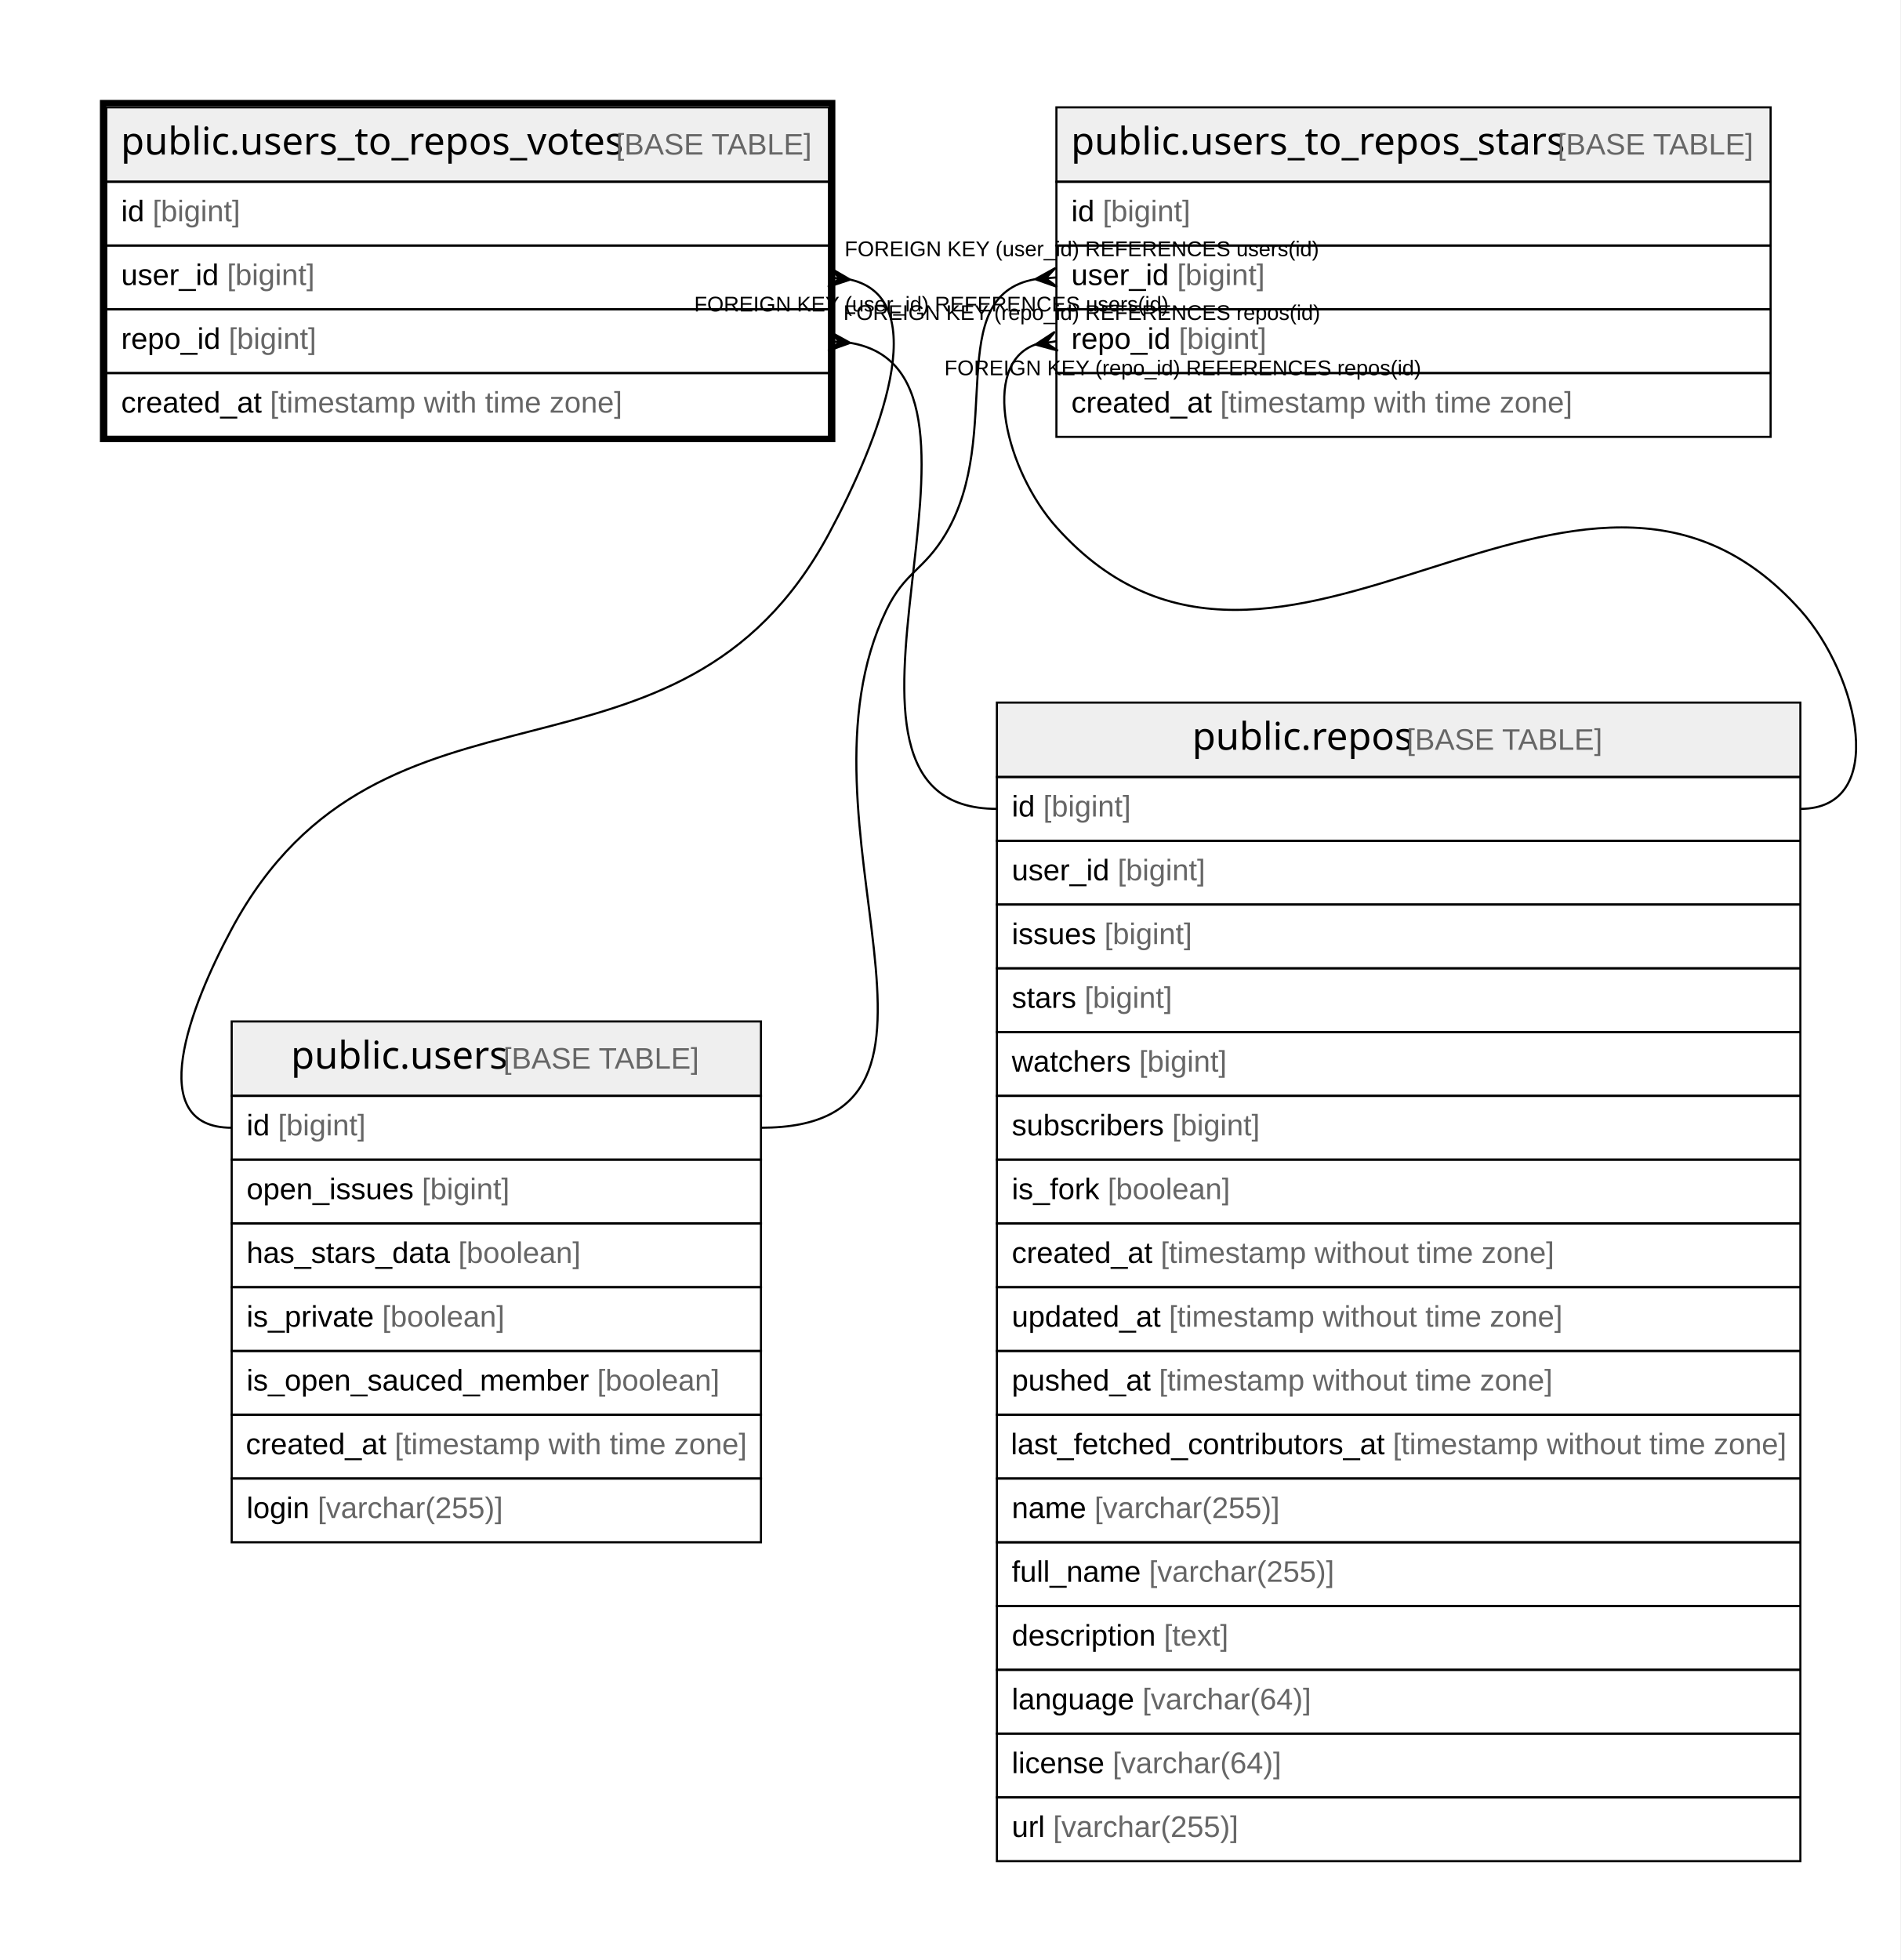
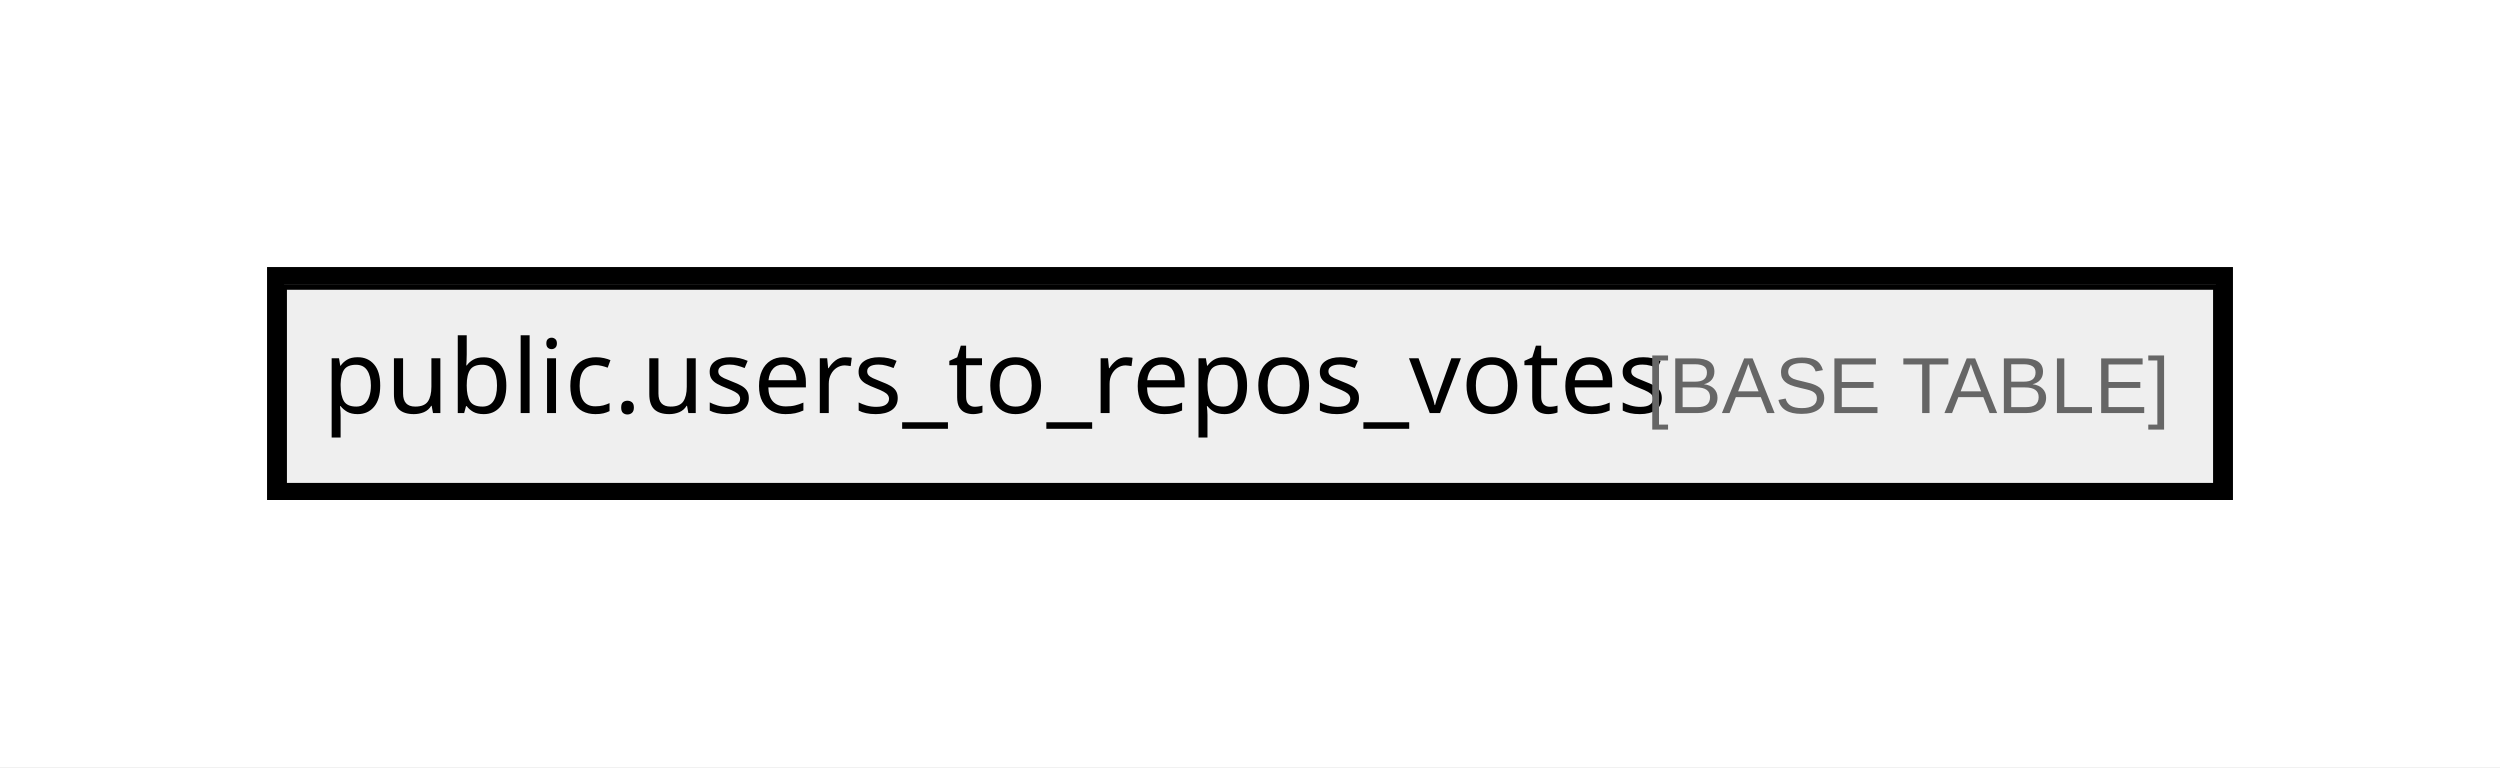
- <svg xmlns="http://www.w3.org/2000/svg" width="894pt" height="922pt" viewBox="0.00 0.00 894.00 922.00">
-   <g id="graph0" class="graph" transform="scale(1 1) rotate(0) translate(4 918)">
-     <polygon fill="#ffffff" stroke="transparent" points="-4,4 -4,-918 890,-918 890,4 -4,4" />
+ <svg xmlns="http://www.w3.org/2000/svg" width="440pt" height="135pt" viewBox="0.00 0.00 440.00 135.00">
+   <g id="graph0" class="graph" transform="scale(1 1) rotate(0) translate(4 131)">
+     <polygon fill="#ffffff" stroke="transparent" points="-4,4 -4,-131 436,-131 436,4 -4,4" />
    <g id="node1" class="node">
-       <polygon fill="#efefef" stroke="transparent" points="46,-832.5 46,-867.5 386,-867.5 386,-832.5 46,-832.5" />
-       <polygon fill="none" stroke="#000000" points="46,-832.5 46,-867.5 386,-867.5 386,-832.5 46,-832.5" />
-       <text text-anchor="start" x="52.84" y="-845.3" font-family="Arial Bold" font-size="18.00" fill="#000000">public.users_to_repos_votes</text>
-       <text text-anchor="start" x="281.906" y="-845.3" font-family="Arial" font-size="14.00" fill="#000000"> </text>
-       <text text-anchor="start" x="285.797" y="-845.3" font-family="Arial" font-size="14.00" fill="#666666">[BASE TABLE]</text>
-       <polygon fill="none" stroke="#000000" points="46,-802.5 46,-832.5 386,-832.5 386,-802.5 46,-802.5" />
-       <text text-anchor="start" x="53" y="-813.9" font-family="Arial" font-size="14.00" fill="#000000">id </text>
-       <text text-anchor="start" x="67.78" y="-813.9" font-family="Arial" font-size="14.00" fill="#666666">[bigint]</text>
-       <polygon fill="none" stroke="#000000" points="46,-772.5 46,-802.5 386,-802.5 386,-772.5 46,-772.5" />
-       <text text-anchor="start" x="53" y="-783.9" font-family="Arial" font-size="14.00" fill="#000000">user_id </text>
-       <text text-anchor="start" x="102.788" y="-783.9" font-family="Arial" font-size="14.00" fill="#666666">[bigint]</text>
-       <polygon fill="none" stroke="#000000" points="46,-742.5 46,-772.5 386,-772.5 386,-742.5 46,-742.5" />
-       <text text-anchor="start" x="53" y="-753.9" font-family="Arial" font-size="14.00" fill="#000000">repo_id </text>
-       <text text-anchor="start" x="103.571" y="-753.9" font-family="Arial" font-size="14.00" fill="#666666">[bigint]</text>
-       <polygon fill="none" stroke="#000000" points="46,-712.5 46,-742.5 386,-742.5 386,-712.5 46,-712.5" />
-       <text text-anchor="start" x="53" y="-723.9" font-family="Arial" font-size="14.00" fill="#000000">created_at </text>
-       <text text-anchor="start" x="123.028" y="-723.9" font-family="Arial" font-size="14.00" fill="#666666">[timestamp with time zone]</text>
-       <polygon fill="none" stroke="#000000" stroke-width="3" points="44.5,-711.5 44.5,-869.5 387.5,-869.5 387.5,-711.5 44.5,-711.5" />
-     </g>
-     <g id="node2" class="node">
-       <polygon fill="#efefef" stroke="transparent" points="105,-402.5 105,-437.5 354,-437.5 354,-402.5 105,-402.5" />
-       <polygon fill="none" stroke="#000000" points="105,-402.5 105,-437.5 354,-437.5 354,-402.5 105,-402.5" />
-       <text text-anchor="start" x="132.866" y="-415.3" font-family="Arial Bold" font-size="18.00" fill="#000000">public.users</text>
-       <text text-anchor="start" x="228.88" y="-415.3" font-family="Arial" font-size="14.00" fill="#000000"> </text>
-       <text text-anchor="start" x="232.771" y="-415.3" font-family="Arial" font-size="14.00" fill="#666666">[BASE TABLE]</text>
-       <polygon fill="none" stroke="#000000" points="105,-372.5 105,-402.5 354,-402.5 354,-372.5 105,-372.5" />
-       <text text-anchor="start" x="112" y="-383.9" font-family="Arial" font-size="14.00" fill="#000000">id </text>
-       <text text-anchor="start" x="126.78" y="-383.9" font-family="Arial" font-size="14.00" fill="#666666">[bigint]</text>
-       <polygon fill="none" stroke="#000000" points="105,-342.5 105,-372.5 354,-372.5 354,-342.5 105,-342.5" />
-       <text text-anchor="start" x="112" y="-353.9" font-family="Arial" font-size="14.00" fill="#000000">open_issues </text>
-       <text text-anchor="start" x="194.475" y="-353.9" font-family="Arial" font-size="14.00" fill="#666666">[bigint]</text>
-       <polygon fill="none" stroke="#000000" points="105,-312.5 105,-342.5 354,-342.5 354,-312.5 105,-312.5" />
-       <text text-anchor="start" x="112" y="-323.9" font-family="Arial" font-size="14.00" fill="#000000">has_stars_data </text>
-       <text text-anchor="start" x="211.593" y="-323.9" font-family="Arial" font-size="14.00" fill="#666666">[boolean]</text>
-       <polygon fill="none" stroke="#000000" points="105,-282.5 105,-312.5 354,-312.5 354,-282.5 105,-282.5" />
-       <text text-anchor="start" x="112" y="-293.9" font-family="Arial" font-size="14.00" fill="#000000">is_private </text>
-       <text text-anchor="start" x="175.785" y="-293.9" font-family="Arial" font-size="14.00" fill="#666666">[boolean]</text>
-       <polygon fill="none" stroke="#000000" points="105,-252.5 105,-282.5 354,-282.5 354,-252.5 105,-252.5" />
-       <text text-anchor="start" x="112" y="-263.9" font-family="Arial" font-size="14.00" fill="#000000">is_open_sauced_member </text>
-       <text text-anchor="start" x="276.935" y="-263.9" font-family="Arial" font-size="14.00" fill="#666666">[boolean]</text>
-       <polygon fill="none" stroke="#000000" points="105,-222.5 105,-252.5 354,-252.5 354,-222.5 105,-222.5" />
-       <text text-anchor="start" x="111.644" y="-233.9" font-family="Arial" font-size="14.00" fill="#000000">created_at </text>
-       <text text-anchor="start" x="181.672" y="-233.9" font-family="Arial" font-size="14.00" fill="#666666">[timestamp with time zone]</text>
-       <polygon fill="none" stroke="#000000" points="105,-192.5 105,-222.5 354,-222.5 354,-192.5 105,-192.5" />
-       <text text-anchor="start" x="112" y="-203.9" font-family="Arial" font-size="14.00" fill="#000000">login </text>
-       <text text-anchor="start" x="145.452" y="-203.9" font-family="Arial" font-size="14.00" fill="#666666">[varchar(255)]</text>
-     </g>
-     <g id="edge1" class="edge">
-       <path fill="none" stroke="#000000" d="M396.114,-786.447C435.603,-777.318 409.566,-710.86 386,-667 315.113,-535.068 175.887,-612.932 105,-481 85.331,-444.394 63.444,-387.5 105,-387.5" />
-       <polygon fill="#000000" stroke="#000000" points="395.946,-786.464 385.534,-783.024 390.973,-786.982 386,-787.5 386,-787.5 386,-787.5 390.973,-786.982 386.466,-791.976 395.946,-786.464 395.946,-786.464" />
-       <text text-anchor="start" x="393.334" y="-797.5" font-family="Arial" font-size="10.00" fill="#000000">FOREIGN KEY (user_id) REFERENCES users(id)</text>
-     </g>
-     <g id="node4" class="node">
-       <polygon fill="#efefef" stroke="transparent" points="465,-552.5 465,-587.5 843,-587.5 843,-552.5 465,-552.5" />
-       <polygon fill="none" stroke="#000000" points="465,-552.5 465,-587.5 843,-587.5 843,-552.5 465,-552.5" />
-       <text text-anchor="start" x="556.863" y="-565.3" font-family="Arial Bold" font-size="18.00" fill="#000000">public.repos</text>
-       <text text-anchor="start" x="653.883" y="-565.3" font-family="Arial" font-size="14.00" fill="#000000"> </text>
-       <text text-anchor="start" x="657.774" y="-565.3" font-family="Arial" font-size="14.00" fill="#666666">[BASE TABLE]</text>
-       <polygon fill="none" stroke="#000000" points="465,-522.5 465,-552.5 843,-552.5 843,-522.5 465,-522.5" />
-       <text text-anchor="start" x="472" y="-533.9" font-family="Arial" font-size="14.00" fill="#000000">id </text>
-       <text text-anchor="start" x="486.78" y="-533.9" font-family="Arial" font-size="14.00" fill="#666666">[bigint]</text>
-       <polygon fill="none" stroke="#000000" points="465,-492.5 465,-522.5 843,-522.5 843,-492.5 465,-492.5" />
-       <text text-anchor="start" x="472" y="-503.9" font-family="Arial" font-size="14.00" fill="#000000">user_id </text>
-       <text text-anchor="start" x="521.788" y="-503.9" font-family="Arial" font-size="14.00" fill="#666666">[bigint]</text>
-       <polygon fill="none" stroke="#000000" points="465,-462.5 465,-492.5 843,-492.5 843,-462.5 465,-462.5" />
-       <text text-anchor="start" x="472" y="-473.9" font-family="Arial" font-size="14.00" fill="#000000">issues </text>
-       <text text-anchor="start" x="515.562" y="-473.9" font-family="Arial" font-size="14.00" fill="#666666">[bigint]</text>
-       <polygon fill="none" stroke="#000000" points="465,-432.5 465,-462.5 843,-462.5 843,-432.5 465,-432.5" />
-       <text text-anchor="start" x="472" y="-443.9" font-family="Arial" font-size="14.00" fill="#000000">stars </text>
-       <text text-anchor="start" x="506.224" y="-443.9" font-family="Arial" font-size="14.00" fill="#666666">[bigint]</text>
-       <polygon fill="none" stroke="#000000" points="465,-402.5 465,-432.5 843,-432.5 843,-402.5 465,-402.5" />
-       <text text-anchor="start" x="472" y="-413.9" font-family="Arial" font-size="14.00" fill="#000000">watchers </text>
-       <text text-anchor="start" x="531.896" y="-413.9" font-family="Arial" font-size="14.00" fill="#666666">[bigint]</text>
-       <polygon fill="none" stroke="#000000" points="465,-372.5 465,-402.5 843,-402.5 843,-372.5 465,-372.5" />
-       <text text-anchor="start" x="472" y="-383.9" font-family="Arial" font-size="14.00" fill="#000000">subscribers </text>
-       <text text-anchor="start" x="547.449" y="-383.9" font-family="Arial" font-size="14.00" fill="#666666">[bigint]</text>
-       <polygon fill="none" stroke="#000000" points="465,-342.5 465,-372.5 843,-372.5 843,-342.5 465,-342.5" />
-       <text text-anchor="start" x="472" y="-353.9" font-family="Arial" font-size="14.00" fill="#000000">is_fork </text>
-       <text text-anchor="start" x="517.114" y="-353.9" font-family="Arial" font-size="14.00" fill="#666666">[boolean]</text>
-       <polygon fill="none" stroke="#000000" points="465,-312.5 465,-342.5 843,-342.5 843,-312.5 465,-312.5" />
-       <text text-anchor="start" x="472" y="-323.9" font-family="Arial" font-size="14.00" fill="#000000">created_at </text>
-       <text text-anchor="start" x="542.028" y="-323.9" font-family="Arial" font-size="14.00" fill="#666666">[timestamp without time zone]</text>
-       <polygon fill="none" stroke="#000000" points="465,-282.5 465,-312.5 843,-312.5 843,-282.5 465,-282.5" />
-       <text text-anchor="start" x="472" y="-293.9" font-family="Arial" font-size="14.00" fill="#000000">updated_at </text>
-       <text text-anchor="start" x="545.933" y="-293.9" font-family="Arial" font-size="14.00" fill="#666666">[timestamp without time zone]</text>
-       <polygon fill="none" stroke="#000000" points="465,-252.5 465,-282.5 843,-282.5 843,-252.5 465,-252.5" />
-       <text text-anchor="start" x="472" y="-263.9" font-family="Arial" font-size="14.00" fill="#000000">pushed_at </text>
-       <text text-anchor="start" x="541.259" y="-263.9" font-family="Arial" font-size="14.00" fill="#666666">[timestamp without time zone]</text>
-       <polygon fill="none" stroke="#000000" points="465,-222.5 465,-252.5 843,-252.5 843,-222.5 465,-222.5" />
-       <text text-anchor="start" x="471.567" y="-233.9" font-family="Arial" font-size="14.00" fill="#000000">last_fetched_contributors_at </text>
-       <text text-anchor="start" x="651.292" y="-233.9" font-family="Arial" font-size="14.00" fill="#666666">[timestamp without time zone]</text>
-       <polygon fill="none" stroke="#000000" points="465,-192.5 465,-222.5 843,-222.5 843,-192.5 465,-192.5" />
-       <text text-anchor="start" x="472" y="-203.9" font-family="Arial" font-size="14.00" fill="#000000">name </text>
-       <text text-anchor="start" x="510.899" y="-203.9" font-family="Arial" font-size="14.00" fill="#666666">[varchar(255)]</text>
-       <polygon fill="none" stroke="#000000" points="465,-162.5 465,-192.5 843,-192.5 843,-162.5 465,-162.5" />
-       <text text-anchor="start" x="472" y="-173.9" font-family="Arial" font-size="14.00" fill="#000000">full_name </text>
-       <text text-anchor="start" x="536.568" y="-173.9" font-family="Arial" font-size="14.00" fill="#666666">[varchar(255)]</text>
-       <polygon fill="none" stroke="#000000" points="465,-132.5 465,-162.5 843,-162.5 843,-132.5 465,-132.5" />
-       <text text-anchor="start" x="472" y="-143.9" font-family="Arial" font-size="14.00" fill="#000000">description </text>
-       <text text-anchor="start" x="543.568" y="-143.9" font-family="Arial" font-size="14.00" fill="#666666">[text]</text>
-       <polygon fill="none" stroke="#000000" points="465,-102.5 465,-132.5 843,-132.5 843,-102.5 465,-102.5" />
-       <text text-anchor="start" x="472" y="-113.9" font-family="Arial" font-size="14.00" fill="#000000">language </text>
-       <text text-anchor="start" x="533.475" y="-113.9" font-family="Arial" font-size="14.00" fill="#666666">[varchar(64)]</text>
-       <polygon fill="none" stroke="#000000" points="465,-72.5 465,-102.5 843,-102.5 843,-72.5 465,-72.5" />
-       <text text-anchor="start" x="472" y="-83.9" font-family="Arial" font-size="14.00" fill="#000000">license </text>
-       <text text-anchor="start" x="519.452" y="-83.9" font-family="Arial" font-size="14.00" fill="#666666">[varchar(64)]</text>
-       <polygon fill="none" stroke="#000000" points="465,-42.5 465,-72.5 843,-72.5 843,-42.5 465,-42.5" />
-       <text text-anchor="start" x="472" y="-53.9" font-family="Arial" font-size="14.00" fill="#000000">url </text>
-       <text text-anchor="start" x="491.44" y="-53.9" font-family="Arial" font-size="14.00" fill="#666666">[varchar(255)]</text>
-     </g>
-     <g id="edge3" class="edge">
-       <path fill="none" stroke="#000000" d="M396.115,-756.703C481.123,-742.303 364.762,-537.5 465,-537.5" />
-       <polygon fill="#000000" stroke="#000000" points="395.969,-756.715 385.647,-753.014 390.985,-757.107 386,-757.5 386,-757.5 386,-757.5 390.985,-757.107 386.353,-761.986 395.969,-756.715 395.969,-756.715" />
-       <text text-anchor="start" x="392.776" y="-767.5" font-family="Arial" font-size="10.00" fill="#000000">FOREIGN KEY (repo_id) REFERENCES repos(id)</text>
-     </g>
-     <g id="node3" class="node">
-       <polygon fill="#efefef" stroke="transparent" points="493,-832.5 493,-867.5 829,-867.5 829,-832.5 493,-832.5" />
-       <polygon fill="none" stroke="#000000" points="493,-832.5 493,-867.5 829,-867.5 829,-832.5 493,-832.5" />
-       <text text-anchor="start" x="499.847" y="-845.3" font-family="Arial Bold" font-size="18.00" fill="#000000">public.users_to_repos_stars</text>
-       <text text-anchor="start" x="724.899" y="-845.3" font-family="Arial" font-size="14.00" fill="#000000"> </text>
-       <text text-anchor="start" x="728.79" y="-845.3" font-family="Arial" font-size="14.00" fill="#666666">[BASE TABLE]</text>
-       <polygon fill="none" stroke="#000000" points="493,-802.5 493,-832.5 829,-832.5 829,-802.5 493,-802.5" />
-       <text text-anchor="start" x="500" y="-813.9" font-family="Arial" font-size="14.00" fill="#000000">id </text>
-       <text text-anchor="start" x="514.78" y="-813.9" font-family="Arial" font-size="14.00" fill="#666666">[bigint]</text>
-       <polygon fill="none" stroke="#000000" points="493,-772.5 493,-802.5 829,-802.5 829,-772.5 493,-772.5" />
-       <text text-anchor="start" x="500" y="-783.9" font-family="Arial" font-size="14.00" fill="#000000">user_id </text>
-       <text text-anchor="start" x="549.788" y="-783.9" font-family="Arial" font-size="14.00" fill="#666666">[bigint]</text>
-       <polygon fill="none" stroke="#000000" points="493,-742.5 493,-772.5 829,-772.5 829,-742.5 493,-742.5" />
-       <text text-anchor="start" x="500" y="-753.9" font-family="Arial" font-size="14.00" fill="#000000">repo_id </text>
-       <text text-anchor="start" x="550.571" y="-753.9" font-family="Arial" font-size="14.00" fill="#666666">[bigint]</text>
-       <polygon fill="none" stroke="#000000" points="493,-712.5 493,-742.5 829,-742.5 829,-712.5 493,-712.5" />
-       <text text-anchor="start" x="500" y="-723.9" font-family="Arial" font-size="14.00" fill="#000000">created_at </text>
-       <text text-anchor="start" x="570.028" y="-723.9" font-family="Arial" font-size="14.00" fill="#666666">[timestamp with time zone]</text>
-     </g>
-     <g id="edge2" class="edge">
-       <path fill="none" stroke="#000000" d="M482.854,-786.648C439.042,-778.522 468.785,-713.966 441,-667 430.679,-649.554 421.805,-649.257 413,-631 364.627,-530.702 465.354,-387.5 354,-387.5" />
-       <polygon fill="#000000" stroke="#000000" points="483.035,-786.663 492.623,-791.984 488.017,-787.082 493,-787.5 493,-787.5 493,-787.5 488.017,-787.082 493.377,-783.016 483.035,-786.663 483.035,-786.663" />
-       <text text-anchor="start" x="322.584" y="-771.5" font-family="Arial" font-size="10.00" fill="#000000">FOREIGN KEY (user_id) REFERENCES users(id)</text>
-     </g>
-     <g id="edge4" class="edge">
-       <path fill="none" stroke="#000000" d="M483.054,-755.908C456.766,-746.352 469.601,-696.151 493,-670 597.367,-553.357 738.633,-747.643 843,-631 870.709,-600.031 884.556,-537.5 843,-537.5" />
-       <polygon fill="#000000" stroke="#000000" points="483.126,-755.919 492.289,-761.943 488.063,-756.71 493,-757.5 493,-757.5 493,-757.5 488.063,-756.71 493.711,-753.057 483.126,-755.919 483.126,-755.919" />
-       <text text-anchor="start" x="440.276" y="-741.5" font-family="Arial" font-size="10.00" fill="#000000">FOREIGN KEY (repo_id) REFERENCES repos(id)</text>
+       <polygon fill="#efefef" stroke="transparent" points="46,-45.5 46,-80.5 386,-80.5 386,-45.5 46,-45.5" />
+       <polygon fill="none" stroke="#000000" points="46,-45.5 46,-80.5 386,-80.5 386,-45.5 46,-45.5" />
+       <text text-anchor="start" x="52.84" y="-58.3" font-family="Arial Bold" font-size="18.00" fill="#000000">public.users_to_repos_votes</text>
+       <text text-anchor="start" x="281.906" y="-58.3" font-family="Arial" font-size="14.00" fill="#000000"> </text>
+       <text text-anchor="start" x="285.797" y="-58.3" font-family="Arial" font-size="14.00" fill="#666666">[BASE TABLE]</text>
+       <polygon fill="none" stroke="#000000" stroke-width="3" points="44.5,-44.5 44.5,-82.5 387.5,-82.5 387.5,-44.5 44.5,-44.5" />
    </g>
  </g>
</svg>
